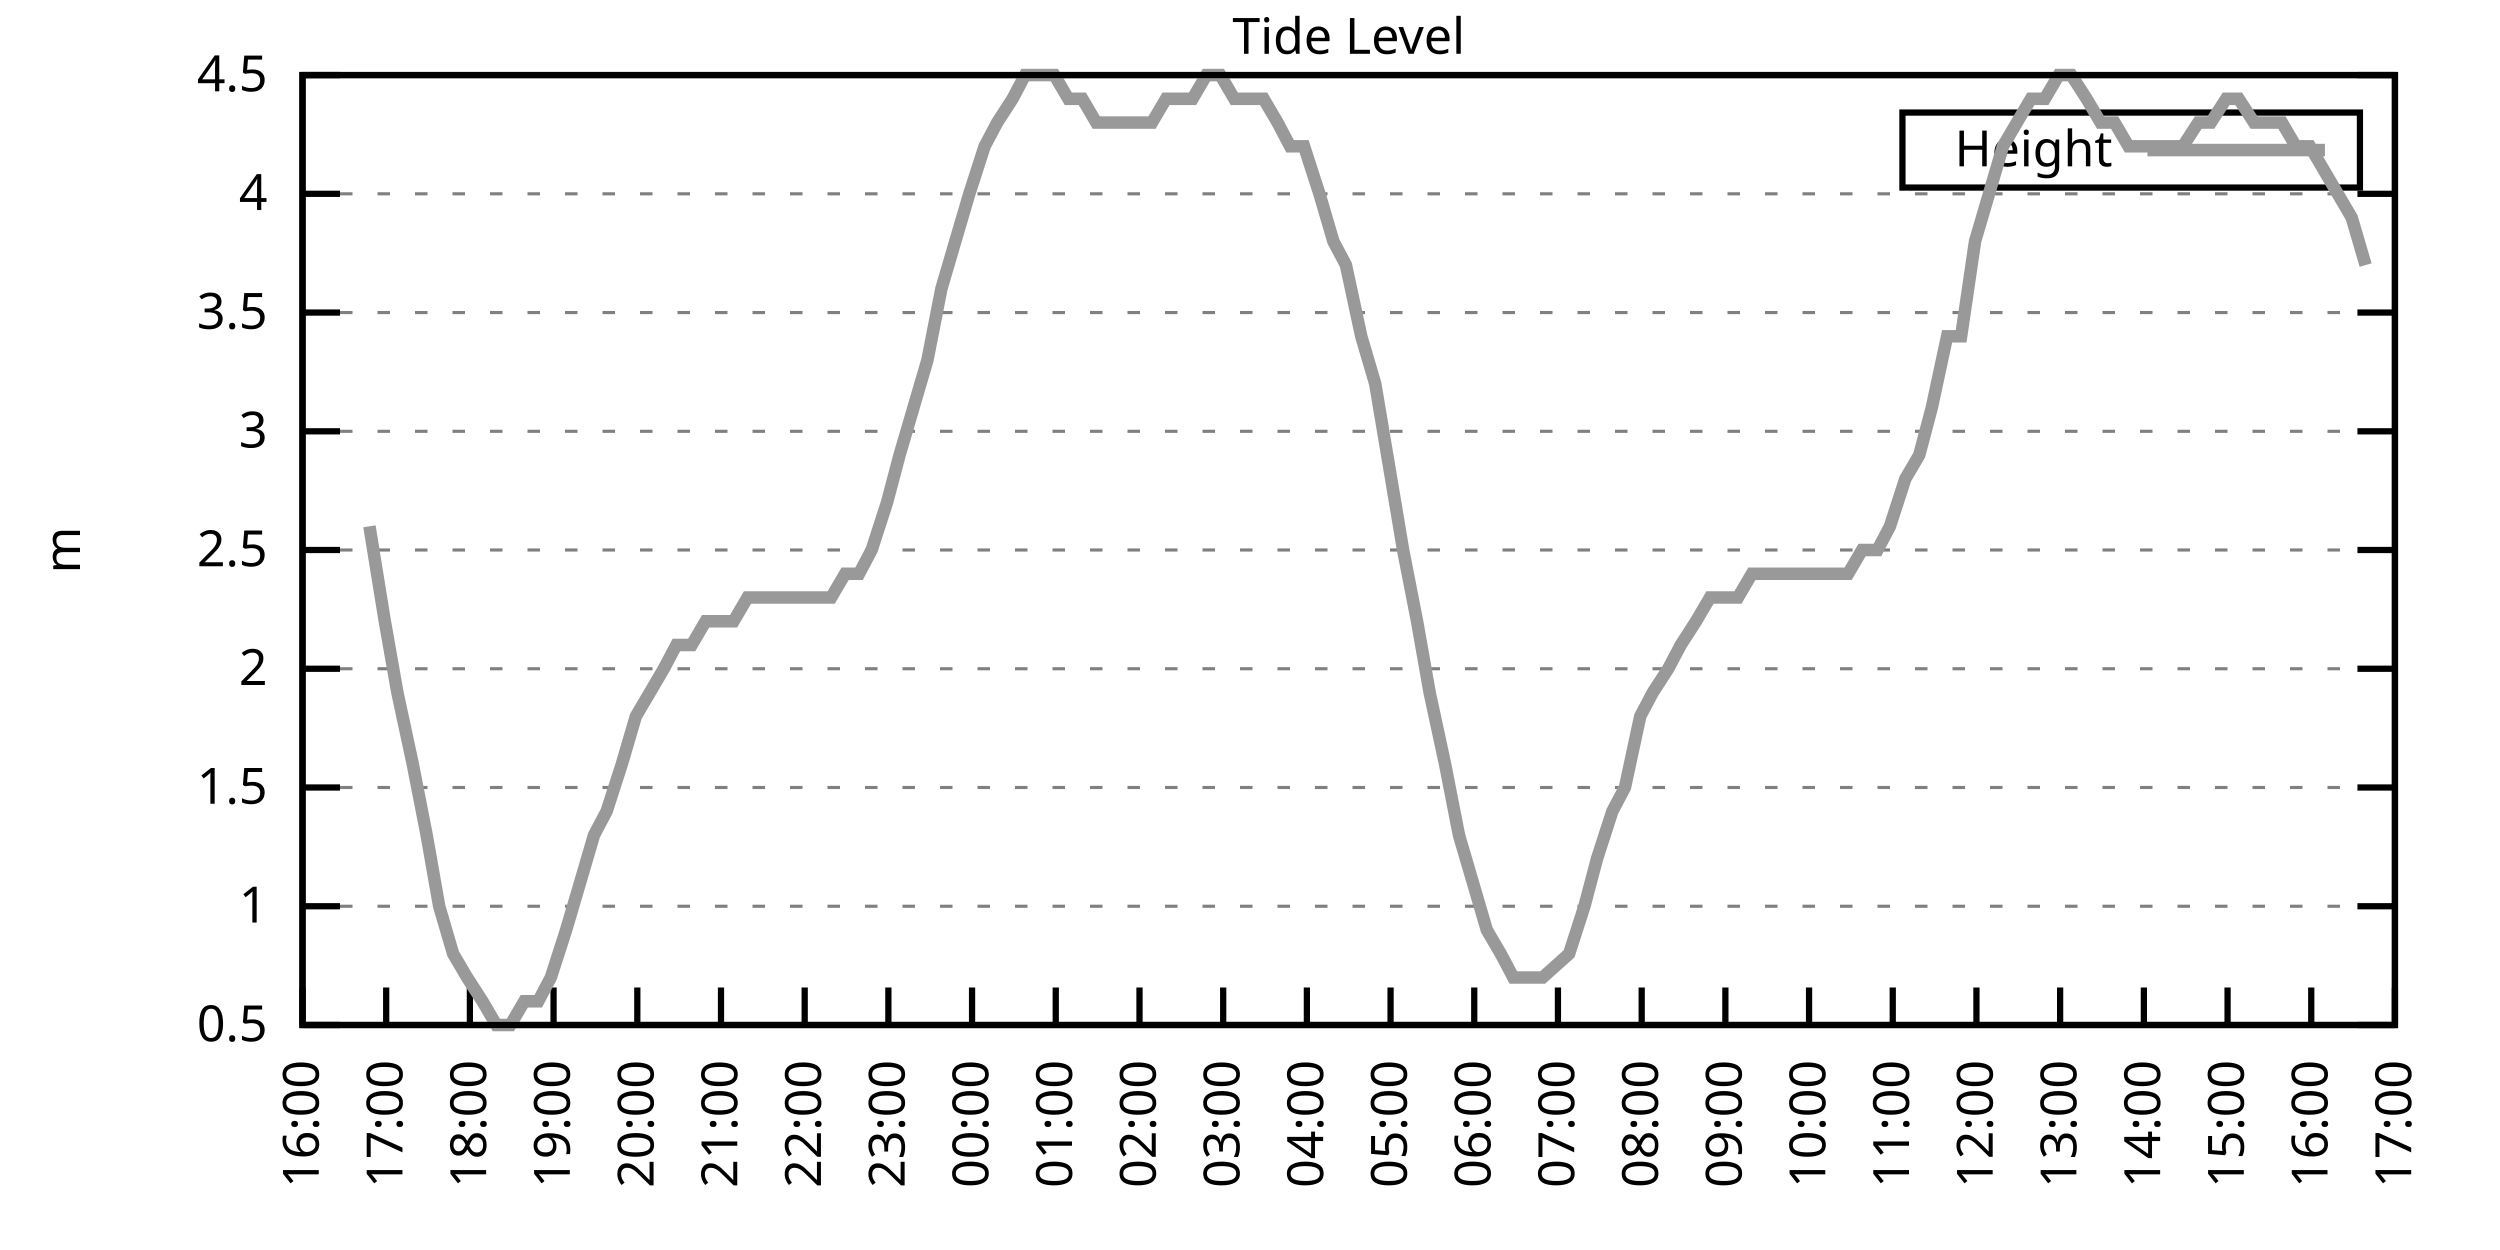
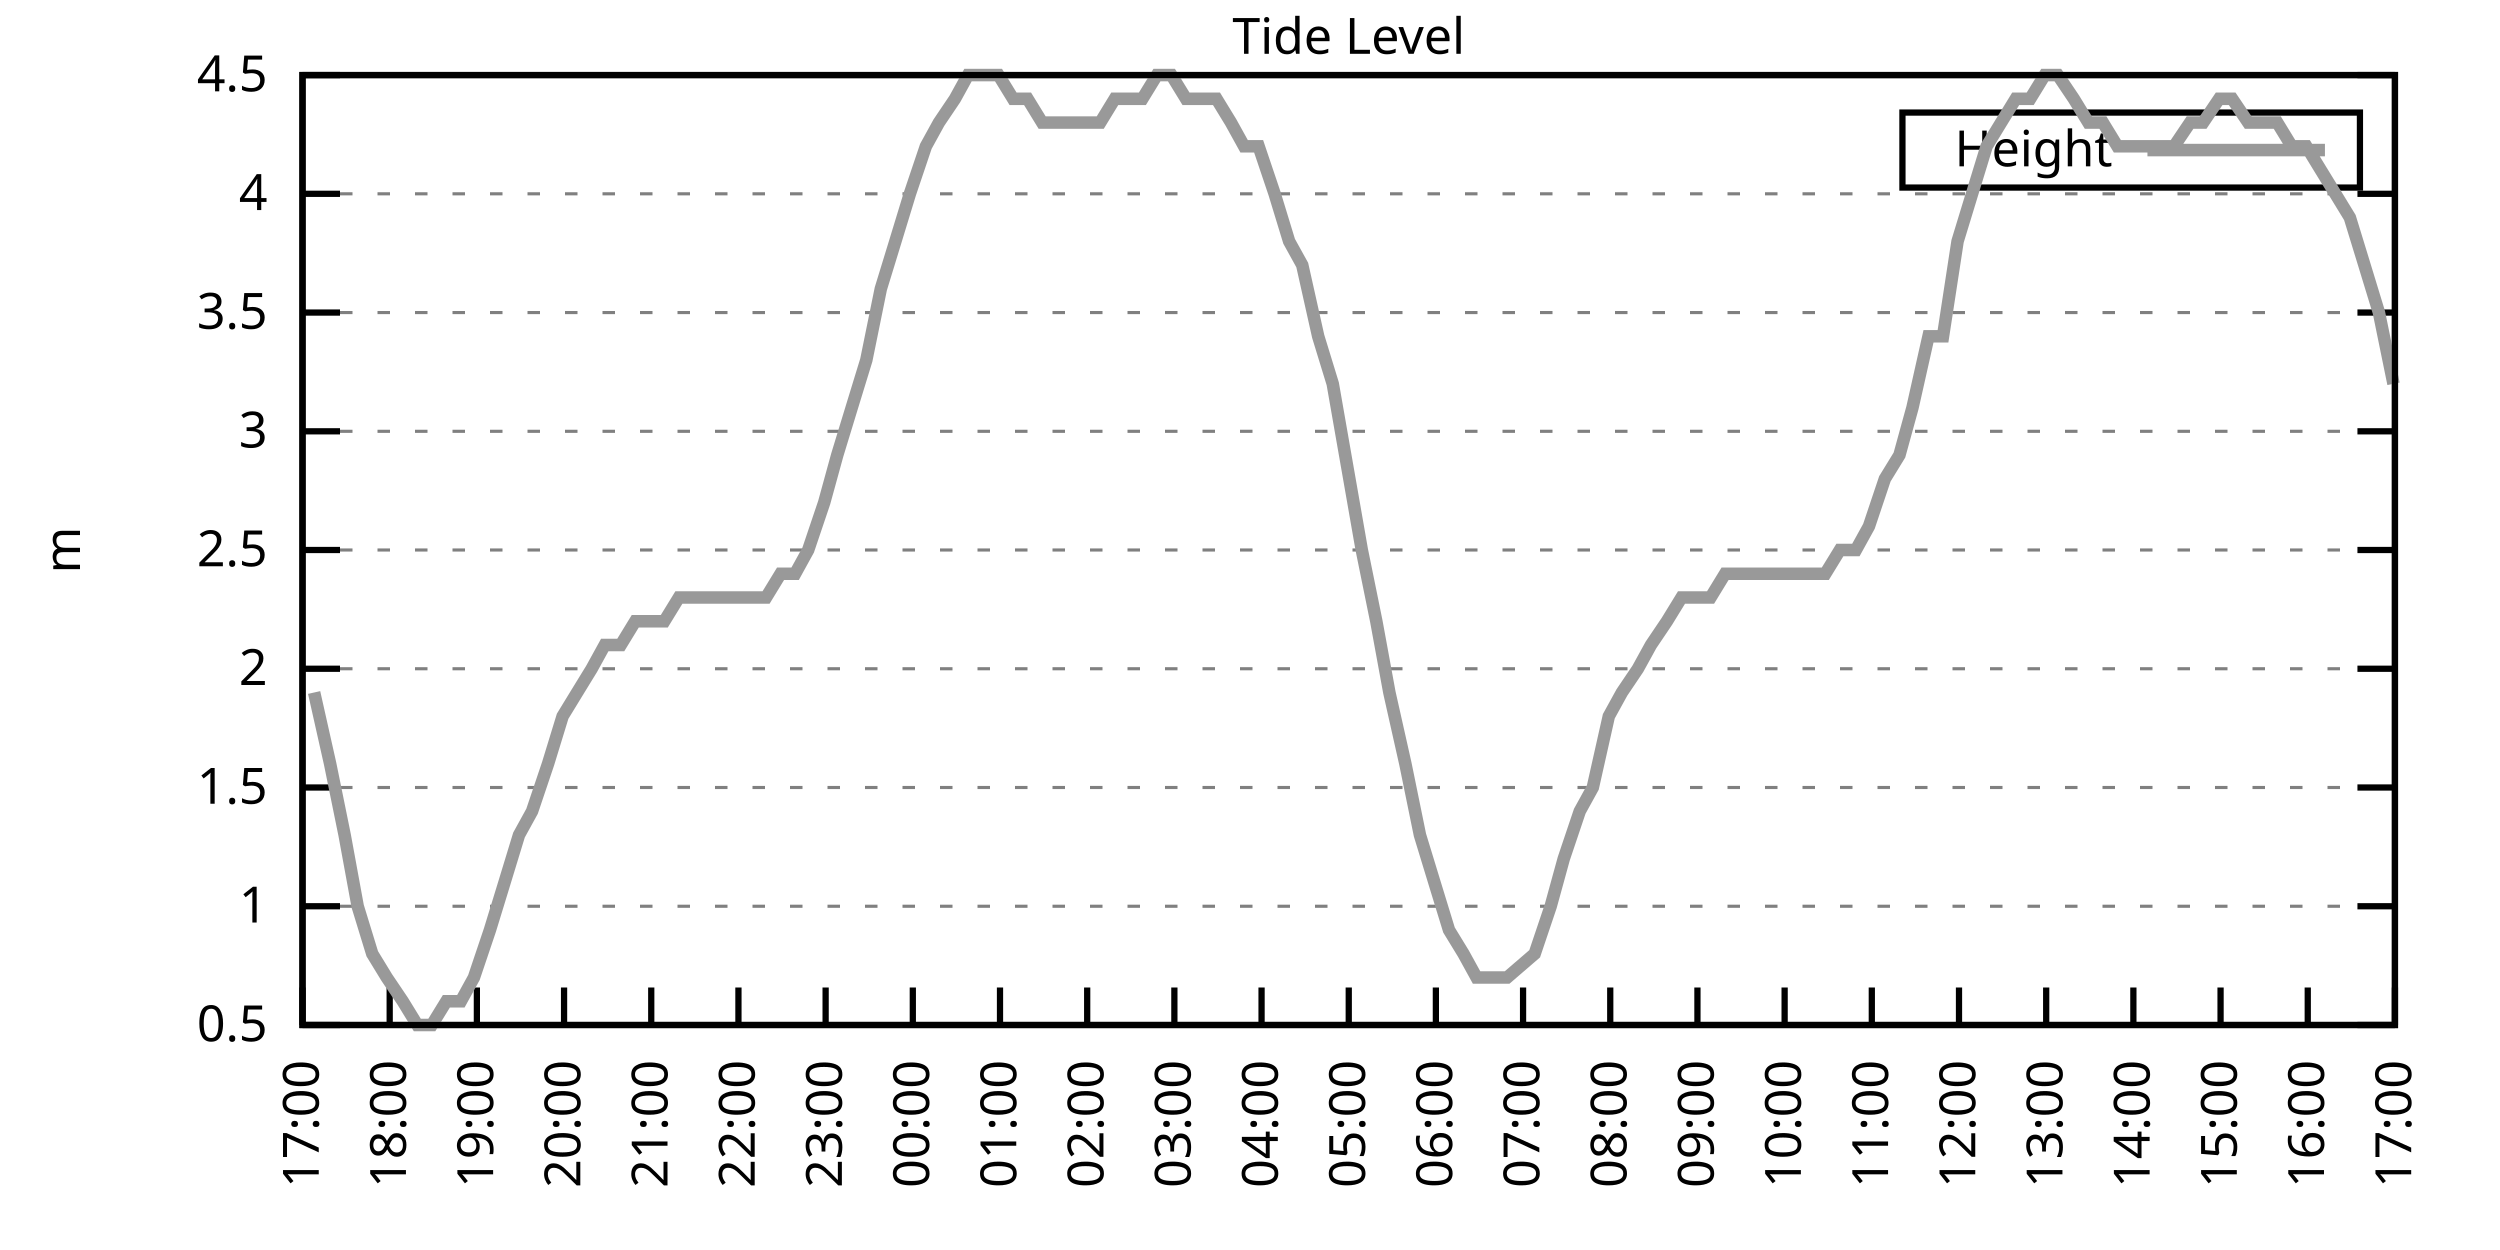
<svg xmlns="http://www.w3.org/2000/svg" xmlns:xlink="http://www.w3.org/1999/xlink" width="400" height="200" viewBox="0 0 400 200">
  <g id="gnuplot_canvas">
    <rect x="0" y="0" width="400" height="200" fill="none" />
    <defs>
      <circle id="gpDot" r="0.5" stroke-width="0.5" stroke="currentColor" />
      <path id="gpPt0" stroke-width="0.333" stroke="currentColor" d="M-1,0 h2 M0,-1 v2" />
      <path id="gpPt1" stroke-width="0.333" stroke="currentColor" d="M-1,-1 L1,1 M1,-1 L-1,1" />
      <path id="gpPt2" stroke-width="0.333" stroke="currentColor" d="M-1,0 L1,0 M0,-1 L0,1 M-1,-1 L1,1 M-1,1 L1,-1" />
      <rect id="gpPt3" stroke-width="0.333" stroke="currentColor" x="-1" y="-1" width="2" height="2" />
      <rect id="gpPt4" stroke-width="0.333" stroke="currentColor" fill="currentColor" x="-1" y="-1" width="2" height="2" />
      <circle id="gpPt5" stroke-width="0.333" stroke="currentColor" cx="0" cy="0" r="1" />
      <use xlink:href="#gpPt5" id="gpPt6" fill="currentColor" stroke="none" />
      <path id="gpPt7" stroke-width="0.333" stroke="currentColor" d="M0,-1.33 L-1.33,0.67 L1.33,0.67 z" />
      <use xlink:href="#gpPt7" id="gpPt8" fill="currentColor" stroke="none" />
      <use xlink:href="#gpPt7" id="gpPt9" stroke="currentColor" transform="rotate(180)" />
      <use xlink:href="#gpPt9" id="gpPt10" fill="currentColor" stroke="none" />
      <use xlink:href="#gpPt3" id="gpPt11" stroke="currentColor" transform="rotate(45)" />
      <use xlink:href="#gpPt11" id="gpPt12" fill="currentColor" stroke="none" />
      <path id="gpPt13" stroke-width="0.333" stroke="currentColor" d="M0,1.330 L1.265,0.411 L0.782,-1.067 L-0.782,-1.076 L-1.265,0.411 z" />
      <use xlink:href="#gpPt13" id="gpPt14" fill="currentColor" stroke="none" />
      <filter id="textbox" filterUnits="objectBoundingBox" x="0" y="0" height="1" width="1">
        <feFlood flood-color="white" flood-opacity="1" result="bgnd" />
        <feComposite in="SourceGraphic" in2="bgnd" operator="atop" />
      </filter>
      <filter id="greybox" filterUnits="objectBoundingBox" x="0" y="0" height="1" width="1">
        <feFlood flood-color="lightgrey" flood-opacity="1" result="grey" />
        <feComposite in="SourceGraphic" in2="grey" operator="atop" />
      </filter>
    </defs>
    <g fill="none" color="white" stroke="currentColor" stroke-width="1.00" stroke-linecap="butt" stroke-linejoin="miter">
</g>
    <g fill="none" color="black" stroke="currentColor" stroke-width="1.00" stroke-linecap="butt" stroke-linejoin="miter">
      <g stroke="none" shape-rendering="crispEdges">
        <polygon fill="rgb(255, 255, 255)" points="48.40,164.00 383.18,164.00 383.18,12.02 48.40,12.02 " />
      </g>
    </g>
    <g fill="none" color="black" stroke="currentColor" stroke-width="1.00" stroke-linecap="butt" stroke-linejoin="miter">
</g>
    <g fill="none" color="black" stroke="black" stroke-width="0.50" stroke-linecap="butt" stroke-linejoin="miter">
</g>
    <g fill="none" color="gray" stroke="currentColor" stroke-width="0.50" stroke-linecap="butt" stroke-linejoin="miter">
      <path stroke="gray" stroke-dasharray="2,4" class="gridline" d="M48.40,164.00 L383.19,164.00  " />
    </g>
    <g fill="none" color="gray" stroke="gray" stroke-width="1.00" stroke-linecap="butt" stroke-linejoin="miter">
</g>
    <g fill="none" color="black" stroke="currentColor" stroke-width="1.00" stroke-linecap="butt" stroke-linejoin="miter">
      <path stroke="black" d="M48.40,164.00 L54.40,164.00 M383.19,164.00 L377.19,164.00  " />
      <g transform="translate(42.80,166.60)" stroke="none" fill="black" font-family="Sans" font-size="8.00" text-anchor="end">
        <text>
          <tspan font-family="Sans"> 0.5</tspan>
        </text>
      </g>
    </g>
    <g fill="none" color="black" stroke="currentColor" stroke-width="1.00" stroke-linecap="butt" stroke-linejoin="miter">
</g>
    <g fill="none" color="black" stroke="black" stroke-width="0.50" stroke-linecap="butt" stroke-linejoin="miter">
</g>
    <g fill="none" color="gray" stroke="currentColor" stroke-width="0.50" stroke-linecap="butt" stroke-linejoin="miter">
      <path stroke="gray" stroke-dasharray="2,4" class="gridline" d="M48.40,145.00 L383.19,145.00  " />
    </g>
    <g fill="none" color="gray" stroke="gray" stroke-width="1.00" stroke-linecap="butt" stroke-linejoin="miter">
</g>
    <g fill="none" color="black" stroke="currentColor" stroke-width="1.00" stroke-linecap="butt" stroke-linejoin="miter">
      <path stroke="black" d="M48.40,145.00 L54.40,145.00 M383.19,145.00 L377.19,145.00  " />
      <g transform="translate(42.80,147.60)" stroke="none" fill="black" font-family="Sans" font-size="8.00" text-anchor="end">
        <text>
          <tspan font-family="Sans"> 1</tspan>
        </text>
      </g>
    </g>
    <g fill="none" color="black" stroke="currentColor" stroke-width="1.00" stroke-linecap="butt" stroke-linejoin="miter">
</g>
    <g fill="none" color="black" stroke="black" stroke-width="0.50" stroke-linecap="butt" stroke-linejoin="miter">
</g>
    <g fill="none" color="gray" stroke="currentColor" stroke-width="0.50" stroke-linecap="butt" stroke-linejoin="miter">
      <path stroke="gray" stroke-dasharray="2,4" class="gridline" d="M48.40,126.00 L383.19,126.00  " />
    </g>
    <g fill="none" color="gray" stroke="gray" stroke-width="1.00" stroke-linecap="butt" stroke-linejoin="miter">
</g>
    <g fill="none" color="black" stroke="currentColor" stroke-width="1.00" stroke-linecap="butt" stroke-linejoin="miter">
      <path stroke="black" d="M48.40,126.00 L54.40,126.00 M383.19,126.00 L377.19,126.00  " />
      <g transform="translate(42.80,128.60)" stroke="none" fill="black" font-family="Sans" font-size="8.00" text-anchor="end">
        <text>
          <tspan font-family="Sans"> 1.5</tspan>
        </text>
      </g>
    </g>
    <g fill="none" color="black" stroke="currentColor" stroke-width="1.00" stroke-linecap="butt" stroke-linejoin="miter">
</g>
    <g fill="none" color="black" stroke="black" stroke-width="0.50" stroke-linecap="butt" stroke-linejoin="miter">
</g>
    <g fill="none" color="gray" stroke="currentColor" stroke-width="0.50" stroke-linecap="butt" stroke-linejoin="miter">
      <path stroke="gray" stroke-dasharray="2,4" class="gridline" d="M48.40,107.00 L383.19,107.00  " />
    </g>
    <g fill="none" color="gray" stroke="gray" stroke-width="1.00" stroke-linecap="butt" stroke-linejoin="miter">
</g>
    <g fill="none" color="black" stroke="currentColor" stroke-width="1.00" stroke-linecap="butt" stroke-linejoin="miter">
      <path stroke="black" d="M48.40,107.00 L54.40,107.00 M383.19,107.00 L377.19,107.00  " />
      <g transform="translate(42.80,109.60)" stroke="none" fill="black" font-family="Sans" font-size="8.00" text-anchor="end">
        <text>
          <tspan font-family="Sans"> 2</tspan>
        </text>
      </g>
    </g>
    <g fill="none" color="black" stroke="currentColor" stroke-width="1.00" stroke-linecap="butt" stroke-linejoin="miter">
</g>
    <g fill="none" color="black" stroke="black" stroke-width="0.50" stroke-linecap="butt" stroke-linejoin="miter">
</g>
    <g fill="none" color="gray" stroke="currentColor" stroke-width="0.50" stroke-linecap="butt" stroke-linejoin="miter">
      <path stroke="gray" stroke-dasharray="2,4" class="gridline" d="M48.40,88.00 L383.19,88.00  " />
    </g>
    <g fill="none" color="gray" stroke="gray" stroke-width="1.00" stroke-linecap="butt" stroke-linejoin="miter">
</g>
    <g fill="none" color="black" stroke="currentColor" stroke-width="1.00" stroke-linecap="butt" stroke-linejoin="miter">
      <path stroke="black" d="M48.40,88.00 L54.40,88.00 M383.19,88.00 L377.19,88.00  " />
      <g transform="translate(42.80,90.60)" stroke="none" fill="black" font-family="Sans" font-size="8.00" text-anchor="end">
        <text>
          <tspan font-family="Sans"> 2.5</tspan>
        </text>
      </g>
    </g>
    <g fill="none" color="black" stroke="currentColor" stroke-width="1.00" stroke-linecap="butt" stroke-linejoin="miter">
</g>
    <g fill="none" color="black" stroke="black" stroke-width="0.50" stroke-linecap="butt" stroke-linejoin="miter">
</g>
    <g fill="none" color="gray" stroke="currentColor" stroke-width="0.50" stroke-linecap="butt" stroke-linejoin="miter">
      <path stroke="gray" stroke-dasharray="2,4" class="gridline" d="M48.40,69.01 L383.19,69.01  " />
    </g>
    <g fill="none" color="gray" stroke="gray" stroke-width="1.00" stroke-linecap="butt" stroke-linejoin="miter">
</g>
    <g fill="none" color="black" stroke="currentColor" stroke-width="1.00" stroke-linecap="butt" stroke-linejoin="miter">
      <path stroke="black" d="M48.40,69.01 L54.40,69.01 M383.19,69.01 L377.19,69.01  " />
      <g transform="translate(42.80,71.61)" stroke="none" fill="black" font-family="Sans" font-size="8.00" text-anchor="end">
        <text>
          <tspan font-family="Sans"> 3</tspan>
        </text>
      </g>
    </g>
    <g fill="none" color="black" stroke="currentColor" stroke-width="1.00" stroke-linecap="butt" stroke-linejoin="miter">
</g>
    <g fill="none" color="black" stroke="black" stroke-width="0.50" stroke-linecap="butt" stroke-linejoin="miter">
</g>
    <g fill="none" color="gray" stroke="currentColor" stroke-width="0.50" stroke-linecap="butt" stroke-linejoin="miter">
      <path stroke="gray" stroke-dasharray="2,4" class="gridline" d="M48.40,50.01 L383.19,50.01  " />
    </g>
    <g fill="none" color="gray" stroke="gray" stroke-width="1.00" stroke-linecap="butt" stroke-linejoin="miter">
</g>
    <g fill="none" color="black" stroke="currentColor" stroke-width="1.00" stroke-linecap="butt" stroke-linejoin="miter">
      <path stroke="black" d="M48.40,50.01 L54.40,50.01 M383.19,50.01 L377.19,50.01  " />
      <g transform="translate(42.80,52.61)" stroke="none" fill="black" font-family="Sans" font-size="8.00" text-anchor="end">
        <text>
          <tspan font-family="Sans"> 3.5</tspan>
        </text>
      </g>
    </g>
    <g fill="none" color="black" stroke="currentColor" stroke-width="1.00" stroke-linecap="butt" stroke-linejoin="miter">
</g>
    <g fill="none" color="black" stroke="black" stroke-width="0.50" stroke-linecap="butt" stroke-linejoin="miter">
</g>
    <g fill="none" color="gray" stroke="currentColor" stroke-width="0.50" stroke-linecap="butt" stroke-linejoin="miter">
      <path stroke="gray" stroke-dasharray="2,4" class="gridline" d="M48.40,31.01 L383.19,31.01  " />
    </g>
    <g fill="none" color="gray" stroke="gray" stroke-width="1.00" stroke-linecap="butt" stroke-linejoin="miter">
</g>
    <g fill="none" color="black" stroke="currentColor" stroke-width="1.00" stroke-linecap="butt" stroke-linejoin="miter">
      <path stroke="black" d="M48.40,31.01 L54.40,31.01 M383.19,31.01 L377.19,31.01  " />
      <g transform="translate(42.80,33.61)" stroke="none" fill="black" font-family="Sans" font-size="8.00" text-anchor="end">
        <text>
          <tspan font-family="Sans"> 4</tspan>
        </text>
      </g>
    </g>
    <g fill="none" color="black" stroke="currentColor" stroke-width="1.00" stroke-linecap="butt" stroke-linejoin="miter">
</g>
    <g fill="none" color="black" stroke="black" stroke-width="0.50" stroke-linecap="butt" stroke-linejoin="miter">
</g>
    <g fill="none" color="gray" stroke="currentColor" stroke-width="0.50" stroke-linecap="butt" stroke-linejoin="miter">
      <path stroke="gray" stroke-dasharray="2,4" class="gridline" d="M48.40,12.01 L383.19,12.01  " />
    </g>
    <g fill="none" color="gray" stroke="gray" stroke-width="1.00" stroke-linecap="butt" stroke-linejoin="miter">
</g>
    <g fill="none" color="black" stroke="currentColor" stroke-width="1.00" stroke-linecap="butt" stroke-linejoin="miter">
      <path stroke="black" d="M48.40,12.01 L54.40,12.01 M383.19,12.01 L377.19,12.01  " />
      <g transform="translate(42.80,14.61)" stroke="none" fill="black" font-family="Sans" font-size="8.00" text-anchor="end">
        <text>
          <tspan font-family="Sans"> 4.5</tspan>
        </text>
      </g>
    </g>
    <g fill="none" color="black" stroke="currentColor" stroke-width="1.00" stroke-linecap="butt" stroke-linejoin="miter">
      <path stroke="black" d="M48.40,164.00 L48.40,158.00  " />
      <g transform="translate(51.00,169.60) rotate(270.00)" stroke="none" fill="black" font-family="Sans" font-size="8.00" text-anchor="end">
        <text>
-           <tspan font-family="Sans">16:00</tspan>
-         </text>
-       </g>
-     </g>
-     <g fill="none" color="black" stroke="currentColor" stroke-width="1.00" stroke-linecap="butt" stroke-linejoin="miter">
-       <path stroke="black" d="M61.79,164.00 L61.79,158.00  " />
-       <g transform="translate(64.39,169.60) rotate(270.00)" stroke="none" fill="black" font-family="Sans" font-size="8.00" text-anchor="end">
-         <text>
          <tspan font-family="Sans">17:00</tspan>
        </text>
      </g>
    </g>
    <g fill="none" color="black" stroke="currentColor" stroke-width="1.00" stroke-linecap="butt" stroke-linejoin="miter">
-       <path stroke="black" d="M75.18,164.00 L75.18,158.00  " />
-       <g transform="translate(77.78,169.60) rotate(270.00)" stroke="none" fill="black" font-family="Sans" font-size="8.00" text-anchor="end">
+       <path stroke="black" d="M62.35,164.00 L62.35,158.00  " />
+       <g transform="translate(64.95,169.60) rotate(270.00)" stroke="none" fill="black" font-family="Sans" font-size="8.00" text-anchor="end">
        <text>
          <tspan font-family="Sans">18:00</tspan>
        </text>
      </g>
    </g>
    <g fill="none" color="black" stroke="currentColor" stroke-width="1.00" stroke-linecap="butt" stroke-linejoin="miter">
-       <path stroke="black" d="M88.57,164.00 L88.57,158.00  " />
-       <g transform="translate(91.17,169.60) rotate(270.00)" stroke="none" fill="black" font-family="Sans" font-size="8.00" text-anchor="end">
+       <path stroke="black" d="M76.30,164.00 L76.30,158.00  " />
+       <g transform="translate(78.90,169.60) rotate(270.00)" stroke="none" fill="black" font-family="Sans" font-size="8.00" text-anchor="end">
        <text>
          <tspan font-family="Sans">19:00</tspan>
        </text>
      </g>
    </g>
    <g fill="none" color="black" stroke="currentColor" stroke-width="1.00" stroke-linecap="butt" stroke-linejoin="miter">
-       <path stroke="black" d="M101.97,164.00 L101.97,158.00  " />
-       <g transform="translate(104.57,169.60) rotate(270.00)" stroke="none" fill="black" font-family="Sans" font-size="8.00" text-anchor="end">
+       <path stroke="black" d="M90.25,164.00 L90.25,158.00  " />
+       <g transform="translate(92.85,169.60) rotate(270.00)" stroke="none" fill="black" font-family="Sans" font-size="8.00" text-anchor="end">
        <text>
          <tspan font-family="Sans">20:00</tspan>
        </text>
      </g>
    </g>
    <g fill="none" color="black" stroke="currentColor" stroke-width="1.00" stroke-linecap="butt" stroke-linejoin="miter">
-       <path stroke="black" d="M115.36,164.00 L115.36,158.00  " />
-       <g transform="translate(117.96,169.60) rotate(270.00)" stroke="none" fill="black" font-family="Sans" font-size="8.00" text-anchor="end">
+       <path stroke="black" d="M104.20,164.00 L104.20,158.00  " />
+       <g transform="translate(106.80,169.60) rotate(270.00)" stroke="none" fill="black" font-family="Sans" font-size="8.00" text-anchor="end">
        <text>
          <tspan font-family="Sans">21:00</tspan>
        </text>
      </g>
    </g>
    <g fill="none" color="black" stroke="currentColor" stroke-width="1.00" stroke-linecap="butt" stroke-linejoin="miter">
-       <path stroke="black" d="M128.75,164.00 L128.75,158.00  " />
-       <g transform="translate(131.35,169.60) rotate(270.00)" stroke="none" fill="black" font-family="Sans" font-size="8.00" text-anchor="end">
+       <path stroke="black" d="M118.15,164.00 L118.15,158.00  " />
+       <g transform="translate(120.75,169.60) rotate(270.00)" stroke="none" fill="black" font-family="Sans" font-size="8.00" text-anchor="end">
        <text>
          <tspan font-family="Sans">22:00</tspan>
        </text>
      </g>
    </g>
    <g fill="none" color="black" stroke="currentColor" stroke-width="1.00" stroke-linecap="butt" stroke-linejoin="miter">
-       <path stroke="black" d="M142.14,164.00 L142.14,158.00  " />
-       <g transform="translate(144.74,169.60) rotate(270.00)" stroke="none" fill="black" font-family="Sans" font-size="8.00" text-anchor="end">
+       <path stroke="black" d="M132.10,164.00 L132.10,158.00  " />
+       <g transform="translate(134.70,169.60) rotate(270.00)" stroke="none" fill="black" font-family="Sans" font-size="8.00" text-anchor="end">
        <text>
          <tspan font-family="Sans">23:00</tspan>
        </text>
      </g>
    </g>
    <g fill="none" color="black" stroke="currentColor" stroke-width="1.00" stroke-linecap="butt" stroke-linejoin="miter">
-       <path stroke="black" d="M155.53,164.00 L155.53,158.00  " />
-       <g transform="translate(158.13,169.60) rotate(270.00)" stroke="none" fill="black" font-family="Sans" font-size="8.00" text-anchor="end">
+       <path stroke="black" d="M146.05,164.00 L146.05,158.00  " />
+       <g transform="translate(148.65,169.60) rotate(270.00)" stroke="none" fill="black" font-family="Sans" font-size="8.00" text-anchor="end">
        <text>
          <tspan font-family="Sans">00:00</tspan>
        </text>
      </g>
    </g>
    <g fill="none" color="black" stroke="currentColor" stroke-width="1.00" stroke-linecap="butt" stroke-linejoin="miter">
-       <path stroke="black" d="M168.92,164.00 L168.92,158.00  " />
-       <g transform="translate(171.52,169.60) rotate(270.00)" stroke="none" fill="black" font-family="Sans" font-size="8.00" text-anchor="end">
+       <path stroke="black" d="M160.00,164.00 L160.00,158.00  " />
+       <g transform="translate(162.60,169.60) rotate(270.00)" stroke="none" fill="black" font-family="Sans" font-size="8.00" text-anchor="end">
        <text>
          <tspan font-family="Sans">01:00</tspan>
        </text>
      </g>
    </g>
    <g fill="none" color="black" stroke="currentColor" stroke-width="1.00" stroke-linecap="butt" stroke-linejoin="miter">
-       <path stroke="black" d="M182.32,164.00 L182.32,158.00  " />
-       <g transform="translate(184.92,169.60) rotate(270.00)" stroke="none" fill="black" font-family="Sans" font-size="8.00" text-anchor="end">
+       <path stroke="black" d="M173.95,164.00 L173.95,158.00  " />
+       <g transform="translate(176.55,169.60) rotate(270.00)" stroke="none" fill="black" font-family="Sans" font-size="8.00" text-anchor="end">
        <text>
          <tspan font-family="Sans">02:00</tspan>
        </text>
      </g>
    </g>
    <g fill="none" color="black" stroke="currentColor" stroke-width="1.00" stroke-linecap="butt" stroke-linejoin="miter">
-       <path stroke="black" d="M195.71,164.00 L195.71,158.00  " />
-       <g transform="translate(198.31,169.60) rotate(270.00)" stroke="none" fill="black" font-family="Sans" font-size="8.00" text-anchor="end">
+       <path stroke="black" d="M187.90,164.00 L187.90,158.00  " />
+       <g transform="translate(190.50,169.60) rotate(270.00)" stroke="none" fill="black" font-family="Sans" font-size="8.00" text-anchor="end">
        <text>
          <tspan font-family="Sans">03:00</tspan>
        </text>
      </g>
    </g>
    <g fill="none" color="black" stroke="currentColor" stroke-width="1.00" stroke-linecap="butt" stroke-linejoin="miter">
-       <path stroke="black" d="M209.10,164.00 L209.10,158.00  " />
-       <g transform="translate(211.70,169.60) rotate(270.00)" stroke="none" fill="black" font-family="Sans" font-size="8.00" text-anchor="end">
+       <path stroke="black" d="M201.85,164.00 L201.85,158.00  " />
+       <g transform="translate(204.45,169.60) rotate(270.00)" stroke="none" fill="black" font-family="Sans" font-size="8.00" text-anchor="end">
        <text>
          <tspan font-family="Sans">04:00</tspan>
        </text>
      </g>
    </g>
    <g fill="none" color="black" stroke="currentColor" stroke-width="1.00" stroke-linecap="butt" stroke-linejoin="miter">
-       <path stroke="black" d="M222.49,164.00 L222.49,158.00  " />
-       <g transform="translate(225.09,169.60) rotate(270.00)" stroke="none" fill="black" font-family="Sans" font-size="8.00" text-anchor="end">
+       <path stroke="black" d="M215.80,164.00 L215.80,158.00  " />
+       <g transform="translate(218.40,169.60) rotate(270.00)" stroke="none" fill="black" font-family="Sans" font-size="8.00" text-anchor="end">
        <text>
          <tspan font-family="Sans">05:00</tspan>
        </text>
      </g>
    </g>
    <g fill="none" color="black" stroke="currentColor" stroke-width="1.00" stroke-linecap="butt" stroke-linejoin="miter">
-       <path stroke="black" d="M235.88,164.00 L235.88,158.00  " />
-       <g transform="translate(238.48,169.60) rotate(270.00)" stroke="none" fill="black" font-family="Sans" font-size="8.00" text-anchor="end">
+       <path stroke="black" d="M229.74,164.00 L229.74,158.00  " />
+       <g transform="translate(232.34,169.60) rotate(270.00)" stroke="none" fill="black" font-family="Sans" font-size="8.00" text-anchor="end">
        <text>
          <tspan font-family="Sans">06:00</tspan>
        </text>
      </g>
    </g>
    <g fill="none" color="black" stroke="currentColor" stroke-width="1.00" stroke-linecap="butt" stroke-linejoin="miter">
-       <path stroke="black" d="M249.27,164.00 L249.27,158.00  " />
-       <g transform="translate(251.87,169.60) rotate(270.00)" stroke="none" fill="black" font-family="Sans" font-size="8.00" text-anchor="end">
+       <path stroke="black" d="M243.69,164.00 L243.69,158.00  " />
+       <g transform="translate(246.29,169.60) rotate(270.00)" stroke="none" fill="black" font-family="Sans" font-size="8.00" text-anchor="end">
        <text>
          <tspan font-family="Sans">07:00</tspan>
        </text>
      </g>
    </g>
    <g fill="none" color="black" stroke="currentColor" stroke-width="1.00" stroke-linecap="butt" stroke-linejoin="miter">
-       <path stroke="black" d="M262.67,164.00 L262.67,158.00  " />
-       <g transform="translate(265.27,169.60) rotate(270.00)" stroke="none" fill="black" font-family="Sans" font-size="8.00" text-anchor="end">
+       <path stroke="black" d="M257.64,164.00 L257.64,158.00  " />
+       <g transform="translate(260.24,169.60) rotate(270.00)" stroke="none" fill="black" font-family="Sans" font-size="8.00" text-anchor="end">
        <text>
          <tspan font-family="Sans">08:00</tspan>
        </text>
      </g>
    </g>
    <g fill="none" color="black" stroke="currentColor" stroke-width="1.00" stroke-linecap="butt" stroke-linejoin="miter">
-       <path stroke="black" d="M276.06,164.00 L276.06,158.00  " />
-       <g transform="translate(278.66,169.60) rotate(270.00)" stroke="none" fill="black" font-family="Sans" font-size="8.00" text-anchor="end">
+       <path stroke="black" d="M271.59,164.00 L271.59,158.00  " />
+       <g transform="translate(274.19,169.60) rotate(270.00)" stroke="none" fill="black" font-family="Sans" font-size="8.00" text-anchor="end">
        <text>
          <tspan font-family="Sans">09:00</tspan>
        </text>
      </g>
    </g>
    <g fill="none" color="black" stroke="currentColor" stroke-width="1.00" stroke-linecap="butt" stroke-linejoin="miter">
-       <path stroke="black" d="M289.45,164.00 L289.45,158.00  " />
-       <g transform="translate(292.05,169.60) rotate(270.00)" stroke="none" fill="black" font-family="Sans" font-size="8.00" text-anchor="end">
+       <path stroke="black" d="M285.54,164.00 L285.54,158.00  " />
+       <g transform="translate(288.14,169.60) rotate(270.00)" stroke="none" fill="black" font-family="Sans" font-size="8.00" text-anchor="end">
        <text>
          <tspan font-family="Sans">10:00</tspan>
        </text>
      </g>
    </g>
    <g fill="none" color="black" stroke="currentColor" stroke-width="1.00" stroke-linecap="butt" stroke-linejoin="miter">
-       <path stroke="black" d="M302.84,164.00 L302.84,158.00  " />
-       <g transform="translate(305.44,169.60) rotate(270.00)" stroke="none" fill="black" font-family="Sans" font-size="8.00" text-anchor="end">
+       <path stroke="black" d="M299.49,164.00 L299.49,158.00  " />
+       <g transform="translate(302.09,169.60) rotate(270.00)" stroke="none" fill="black" font-family="Sans" font-size="8.00" text-anchor="end">
        <text>
          <tspan font-family="Sans">11:00</tspan>
        </text>
      </g>
    </g>
    <g fill="none" color="black" stroke="currentColor" stroke-width="1.00" stroke-linecap="butt" stroke-linejoin="miter">
-       <path stroke="black" d="M316.23,164.00 L316.23,158.00  " />
-       <g transform="translate(318.83,169.60) rotate(270.00)" stroke="none" fill="black" font-family="Sans" font-size="8.00" text-anchor="end">
+       <path stroke="black" d="M313.44,164.00 L313.44,158.00  " />
+       <g transform="translate(316.04,169.60) rotate(270.00)" stroke="none" fill="black" font-family="Sans" font-size="8.00" text-anchor="end">
        <text>
          <tspan font-family="Sans">12:00</tspan>
        </text>
      </g>
    </g>
    <g fill="none" color="black" stroke="currentColor" stroke-width="1.00" stroke-linecap="butt" stroke-linejoin="miter">
-       <path stroke="black" d="M329.62,164.00 L329.62,158.00  " />
-       <g transform="translate(332.22,169.60) rotate(270.00)" stroke="none" fill="black" font-family="Sans" font-size="8.00" text-anchor="end">
+       <path stroke="black" d="M327.39,164.00 L327.39,158.00  " />
+       <g transform="translate(329.99,169.60) rotate(270.00)" stroke="none" fill="black" font-family="Sans" font-size="8.00" text-anchor="end">
        <text>
          <tspan font-family="Sans">13:00</tspan>
        </text>
      </g>
    </g>
    <g fill="none" color="black" stroke="currentColor" stroke-width="1.00" stroke-linecap="butt" stroke-linejoin="miter">
-       <path stroke="black" d="M343.02,164.00 L343.02,158.00  " />
-       <g transform="translate(345.62,169.60) rotate(270.00)" stroke="none" fill="black" font-family="Sans" font-size="8.00" text-anchor="end">
+       <path stroke="black" d="M341.34,164.00 L341.34,158.00  " />
+       <g transform="translate(343.94,169.60) rotate(270.00)" stroke="none" fill="black" font-family="Sans" font-size="8.00" text-anchor="end">
        <text>
          <tspan font-family="Sans">14:00</tspan>
        </text>
      </g>
    </g>
    <g fill="none" color="black" stroke="currentColor" stroke-width="1.00" stroke-linecap="butt" stroke-linejoin="miter">
-       <path stroke="black" d="M356.41,164.00 L356.41,158.00  " />
-       <g transform="translate(359.01,169.60) rotate(270.00)" stroke="none" fill="black" font-family="Sans" font-size="8.00" text-anchor="end">
+       <path stroke="black" d="M355.29,164.00 L355.29,158.00  " />
+       <g transform="translate(357.89,169.60) rotate(270.00)" stroke="none" fill="black" font-family="Sans" font-size="8.00" text-anchor="end">
        <text>
          <tspan font-family="Sans">15:00</tspan>
        </text>
      </g>
    </g>
    <g fill="none" color="black" stroke="currentColor" stroke-width="1.00" stroke-linecap="butt" stroke-linejoin="miter">
-       <path stroke="black" d="M369.80,164.00 L369.80,158.00  " />
-       <g transform="translate(372.40,169.60) rotate(270.00)" stroke="none" fill="black" font-family="Sans" font-size="8.00" text-anchor="end">
+       <path stroke="black" d="M369.24,164.00 L369.24,158.00  " />
+       <g transform="translate(371.84,169.60) rotate(270.00)" stroke="none" fill="black" font-family="Sans" font-size="8.00" text-anchor="end">
        <text>
          <tspan font-family="Sans">16:00</tspan>
        </text>
      </g>
    </g>
    <g fill="none" color="black" stroke="currentColor" stroke-width="1.00" stroke-linecap="butt" stroke-linejoin="miter">
      <path stroke="black" d="M383.19,164.00 L383.19,158.00  " />
      <g transform="translate(385.79,169.60) rotate(270.00)" stroke="none" fill="black" font-family="Sans" font-size="8.00" text-anchor="end">
        <text>
          <tspan font-family="Sans">17:00</tspan>
        </text>
      </g>
    </g>
    <g fill="none" color="black" stroke="currentColor" stroke-width="1.00" stroke-linecap="butt" stroke-linejoin="miter">
</g>
    <g fill="none" color="black" stroke="currentColor" stroke-width="1.00" stroke-linecap="butt" stroke-linejoin="miter">
      <path stroke="black" d="M48.40,12.01 L48.40,164.00 L383.19,164.00 L383.19,12.01 L48.40,12.01 Z  " />
    </g>
    <g fill="none" color="black" stroke="currentColor" stroke-width="1.00" stroke-linecap="butt" stroke-linejoin="miter">
</g>
    <g fill="none" color="black" stroke="currentColor" stroke-width="1.00" stroke-linecap="butt" stroke-linejoin="miter">
      <path stroke="black" d="M304.39,30.01 L304.39,18.01 L377.59,18.01 L377.59,30.01 L304.39,30.01 Z  " />
    </g>
    <g id="Tide_level_plot_1">
      <g fill="none" color="white" stroke="black" stroke-width="2.00" stroke-linecap="butt" stroke-linejoin="miter">
</g>
      <g fill="none" color="black" stroke="currentColor" stroke-width="2.00" stroke-linecap="butt" stroke-linejoin="miter">
        <g transform="translate(337.99,26.61)" stroke="none" fill="black" font-family="Sans" font-size="8.00" text-anchor="end">
          <text>
            <tspan font-family="Sans">Height</tspan>
          </text>
        </g>
      </g>
      <g fill="none" color="black" stroke="currentColor" stroke-width="2.00" stroke-linecap="butt" stroke-linejoin="miter">
-         <path stroke="rgb(153, 153, 153)" d="M343.59,24.01 L371.99,24.01 M59.11,84.21 L61.57,99.40 L63.58,110.80 L66.03,122.20 L68.26,133.60 L70.27,145.00   L72.50,152.60 L74.74,156.40 L77.19,160.20 L79.42,164.00 L81.66,164.00 L83.89,160.20 L86.12,160.20 L88.13,156.40   L90.58,148.80 L92.82,141.20 L95.05,133.60 L97.06,129.80 L99.51,122.20 L101.74,114.60 L103.98,110.80 L106.21,107.00   L108.22,103.20 L110.67,103.20 L112.90,99.40 L114.91,99.40 L117.37,99.40 L119.60,95.60 L121.61,95.60 L124.06,95.60   L126.29,95.60 L128.30,95.60 L130.76,95.60 L132.99,95.60 L135.22,91.80 L137.45,91.80 L139.46,88.00 L141.92,80.41   L143.93,72.81 L146.16,65.21 L148.39,57.61 L150.62,46.21 L152.85,38.61 L155.09,31.01 L157.54,23.41 L159.55,19.61   L162.01,15.81 L164.01,12.01 L166.25,12.01 L168.70,12.01 L170.93,15.81 L173.17,15.81 L175.40,19.61 L177.41,19.61   L179.86,19.61 L182.09,19.61 L184.32,19.61 L186.56,15.81 L188.57,15.81 L190.80,15.81 L193.03,12.01 L195.26,12.01   L197.49,15.81 L199.95,15.81 L202.18,15.81 L204.41,19.61 L206.42,23.41 L208.65,23.41 L211.11,31.01 L213.34,38.61   L215.35,42.41 L217.80,53.81 L220.04,61.41 L224.50,88.00 L226.73,99.40 L228.74,110.80 L231.20,122.20 L233.43,133.60   L235.66,141.20 L237.89,148.80 L240.12,152.60 L242.13,156.40 L244.59,156.40 L246.82,156.40 L251.06,152.60 L253.51,145.00   L255.52,137.40 L257.98,129.80 L259.99,126.00 L262.44,114.60 L264.45,110.80 L266.91,107.00 L268.92,103.20 L271.37,99.40   L273.60,95.60 L275.83,95.60 L278.07,95.60 L280.30,91.80 L282.53,91.80 L284.54,91.80 L286.99,91.80 L288.78,91.80   L291.46,91.80 L293.47,91.80 L295.70,91.80 L297.93,88.00 L300.39,88.00 L302.39,84.21 L304.85,76.61 L307.08,72.81   L309.09,65.21 L311.54,53.81 L313.78,53.81 L316.01,38.61 L318.24,31.01 L320.47,23.41 L322.70,19.61 L324.94,15.81   L327.17,15.81 L329.40,12.01 L331.41,12.01 L333.86,15.81 L336.10,19.61 L338.33,19.61 L340.56,23.41 L342.57,23.41   L344.80,23.41 L347.03,23.41 L349.26,23.41 L351.72,19.61 L353.73,19.61 L356.18,15.81 L358.19,15.81 L360.65,19.61   L362.88,19.61 L365.11,19.61 L367.34,23.41 L369.58,23.41 L371.81,27.21 L374.04,31.01 L376.27,34.81 L378.50,42.41    " />
+         <path stroke="rgb(153, 153, 153)" d="M343.59,24.01 L371.99,24.01 M50.26,110.80 L52.82,122.20 L55.14,133.60 L57.23,145.00 L59.56,152.60 L61.88,156.40   L64.44,160.20 L66.77,164.00 L69.09,164.00 L71.42,160.20 L73.74,160.20 L75.83,156.40 L78.39,148.80 L80.72,141.20   L83.04,133.60 L85.13,129.80 L87.69,122.20 L90.02,114.60 L92.34,110.80 L94.67,107.00 L96.76,103.20 L99.32,103.20   L101.64,99.40 L103.73,99.40 L106.29,99.40 L108.62,95.60 L110.71,95.60 L113.27,95.60 L115.59,95.60 L117.68,95.60   L120.24,95.60 L122.57,95.60 L124.89,91.80 L127.22,91.80 L129.31,88.00 L131.87,80.41 L133.96,72.81 L136.28,65.21   L138.61,57.61 L140.93,46.21 L143.26,38.61 L145.58,31.01 L148.14,23.41 L150.23,19.61 L152.79,15.81 L154.88,12.01   L157.21,12.01 L159.76,12.01 L162.09,15.81 L164.41,15.81 L166.74,19.61 L168.83,19.61 L171.39,19.61 L173.71,19.61   L176.04,19.61 L178.36,15.81 L180.46,15.81 L182.78,15.81 L185.11,12.01 L187.43,12.01 L189.76,15.81 L192.31,15.81   L194.64,15.81 L196.96,19.61 L199.06,23.41 L201.38,23.41 L203.94,31.01 L206.26,38.61 L208.36,42.41 L210.91,53.81   L213.24,61.41 L217.89,88.00 L220.21,99.40 L222.30,110.80 L224.86,122.20 L227.19,133.60 L229.51,141.20 L231.84,148.80   L234.16,152.60 L236.25,156.40 L238.81,156.40 L241.14,156.40 L245.55,152.60 L248.11,145.00 L250.20,137.40 L252.76,129.80   L254.85,126.00 L257.41,114.60 L259.50,110.80 L262.06,107.00 L264.15,103.20 L266.71,99.40 L269.04,95.60 L271.36,95.60   L273.69,95.60 L276.01,91.80 L278.34,91.80 L280.43,91.80 L282.99,91.80 L284.85,91.80 L287.64,91.80 L289.73,91.80   L292.05,91.80 L294.38,88.00 L296.94,88.00 L299.03,84.21 L301.58,76.61 L303.91,72.81 L306.00,65.21 L308.56,53.81   L310.88,53.81 L313.21,38.61 L315.53,31.01 L317.86,23.41 L320.18,19.61 L322.51,15.81 L324.83,15.81 L327.16,12.01   L329.25,12.01 L331.81,15.81 L334.13,19.61 L336.46,19.61 L338.78,23.41 L340.88,23.41 L343.20,23.41 L345.53,23.41   L347.85,23.41 L350.41,19.61 L352.50,19.61 L355.06,15.81 L357.15,15.81 L359.71,19.61 L362.03,19.61 L364.36,19.61   L366.68,23.41 L369.01,23.41 L371.33,27.21 L373.66,31.01 L375.98,34.81 L378.31,42.41 L380.63,50.01 L382.96,61.41    " />
      </g>
    </g>
    <g fill="none" color="black" stroke="currentColor" stroke-width="2.00" stroke-linecap="butt" stroke-linejoin="miter">
</g>
    <g fill="none" color="black" stroke="black" stroke-width="1.00" stroke-linecap="butt" stroke-linejoin="miter">
</g>
    <g fill="none" color="black" stroke="currentColor" stroke-width="1.00" stroke-linecap="butt" stroke-linejoin="miter">
      <path stroke="black" d="M48.40,12.01 L48.40,164.00 L383.19,164.00 L383.19,12.01 L48.40,12.01 Z  " />
      <g transform="translate(12.80,88.01) rotate(270.00)" stroke="none" fill="black" font-family="Sans" font-size="8.00" text-anchor="middle">
        <text>
          <tspan font-family="Sans">m</tspan>
        </text>
      </g>
    </g>
    <g fill="none" color="black" stroke="currentColor" stroke-width="1.00" stroke-linecap="butt" stroke-linejoin="miter">
</g>
    <g fill="none" color="black" stroke="currentColor" stroke-width="1.00" stroke-linecap="butt" stroke-linejoin="miter">
      <g transform="translate(215.79,8.61)" stroke="none" fill="black" font-family="Sans" font-size="8.00" text-anchor="middle">
        <text>
          <tspan font-family="Sans">Tide Level</tspan>
        </text>
      </g>
    </g>
    <g fill="none" color="black" stroke="currentColor" stroke-width="1.00" stroke-linecap="butt" stroke-linejoin="miter">
</g>
  </g>
</svg>
